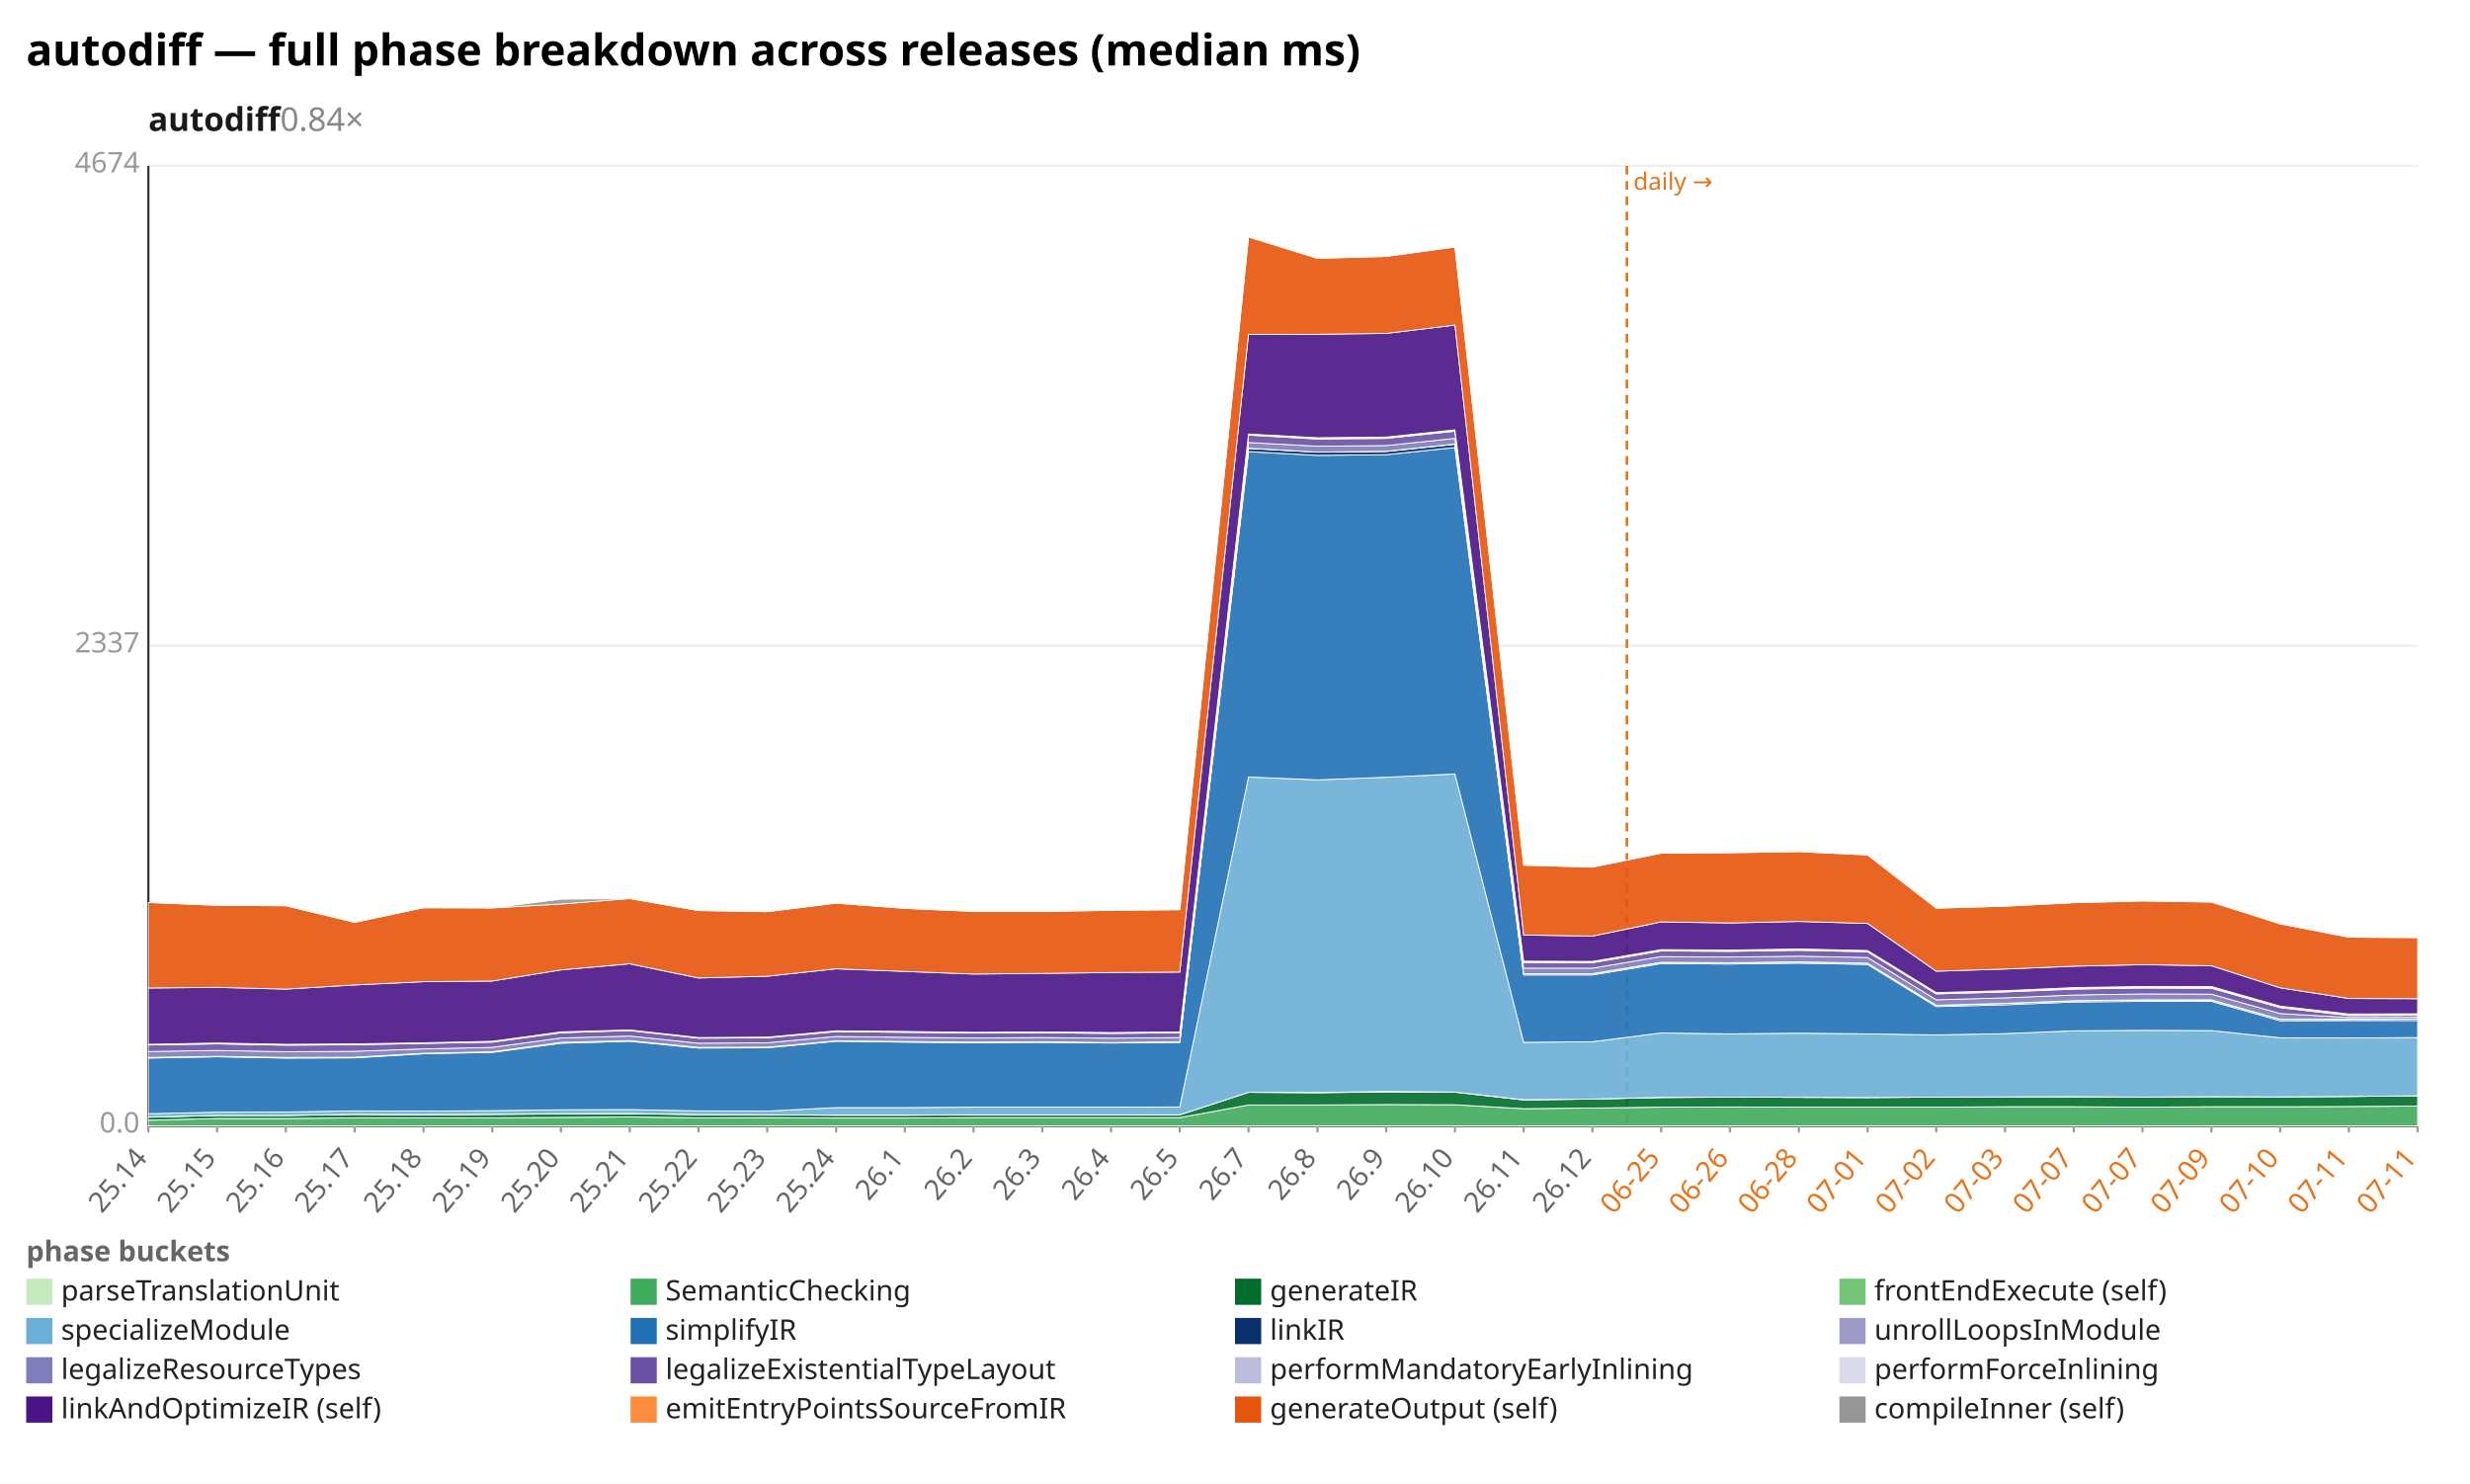
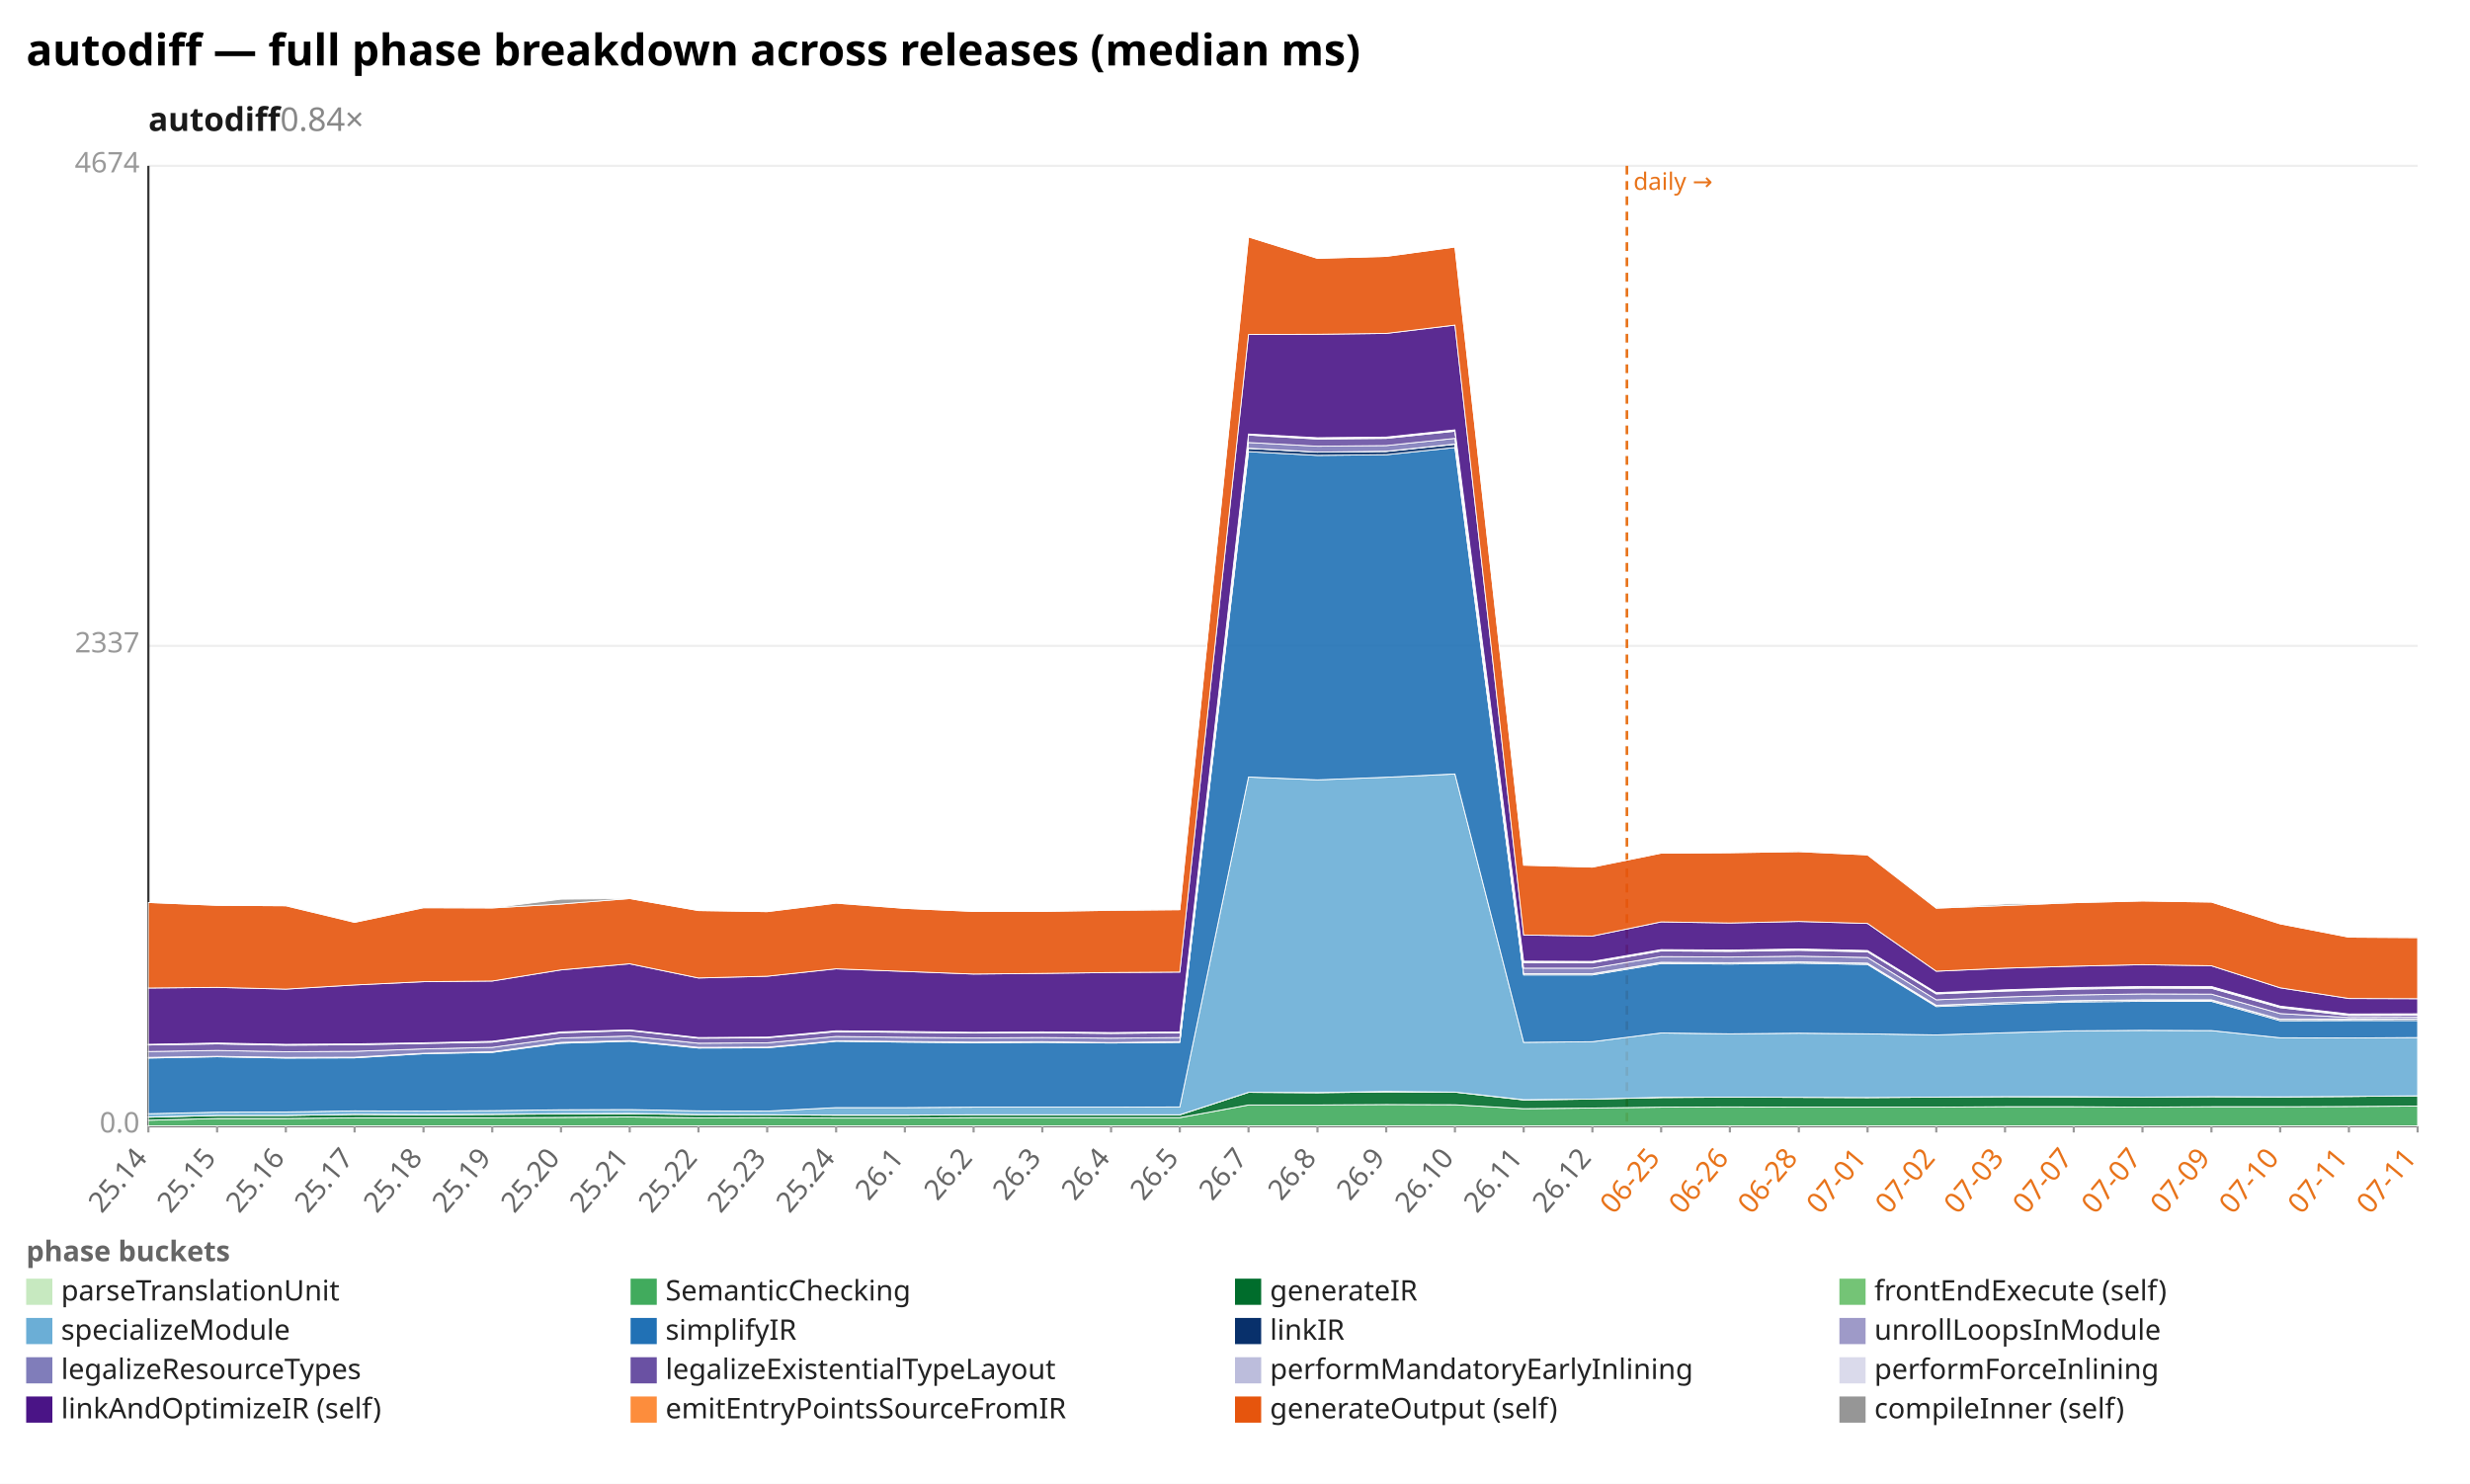
<svg xmlns="http://www.w3.org/2000/svg" width="1132" height="680" viewBox="0 0 1132 680" preserveAspectRatio="xMidYMid meet" font-family="sans-serif" font-size="13">
  <rect width="1132" height="680" fill="white" />
  <text x="12" y="30" font-size="20" font-weight="bold">autodiff — full phase breakdown across releases (median ms)</text>
  <text x="68" y="60" font-size="15" font-weight="600" fill="#1a1a1a">autodiff<tspan fill="#888" font-weight="400" text-decoration="none">  0.84×</tspan>
  </text>
  <line x1="68.0" y1="516.0" x2="1108.0" y2="516.0" stroke="#eee" />
  <text x="64.0" y="519.0" text-anchor="end" fill="#999">0.0</text>
  <line x1="68.0" y1="296.0" x2="1108.0" y2="296.0" stroke="#eee" />
  <text x="64.0" y="299.0" text-anchor="end" fill="#999">2337</text>
  <line x1="68.0" y1="76.0" x2="1108.0" y2="76.0" stroke="#eee" />
  <text x="64.0" y="79.0" text-anchor="end" fill="#999">4674</text>
  <line x1="68.0" y1="76.0" x2="68.0" y2="516.0" stroke="#333" />
  <line x1="68.0" y1="516.0" x2="1108.0" y2="516.0" stroke="#333" />
  <line x1="745.6" y1="76.0" x2="745.6" y2="516.0" stroke="#e8731a" stroke-width="1.2" stroke-dasharray="4 3" />
  <text x="748.6" y="87.0" fill="#e8731a" font-size="11">daily →</text>
  <line x1="68.0" y1="516.0" x2="68.0" y2="519.0" stroke="#999" />
  <text x="68.0" y="531.0" text-anchor="end" fill="#666" transform="rotate(-50 68.0 531.0)">25.14</text>
  <line x1="99.5" y1="516.0" x2="99.5" y2="519.0" stroke="#999" />
  <text x="99.5" y="531.0" text-anchor="end" fill="#666" transform="rotate(-50 99.5 531.0)">25.15</text>
  <line x1="131.0" y1="516.0" x2="131.0" y2="519.0" stroke="#999" />
  <text x="131.0" y="531.0" text-anchor="end" fill="#666" transform="rotate(-50 131.0 531.0)">25.16</text>
  <line x1="162.5" y1="516.0" x2="162.5" y2="519.0" stroke="#999" />
  <text x="162.5" y="531.0" text-anchor="end" fill="#666" transform="rotate(-50 162.5 531.0)">25.17</text>
  <line x1="194.1" y1="516.0" x2="194.1" y2="519.0" stroke="#999" />
  <text x="194.1" y="531.0" text-anchor="end" fill="#666" transform="rotate(-50 194.1 531.0)">25.18</text>
  <line x1="225.6" y1="516.0" x2="225.6" y2="519.0" stroke="#999" />
  <text x="225.6" y="531.0" text-anchor="end" fill="#666" transform="rotate(-50 225.6 531.0)">25.19</text>
  <line x1="257.1" y1="516.0" x2="257.1" y2="519.0" stroke="#999" />
  <text x="257.1" y="531.0" text-anchor="end" fill="#666" transform="rotate(-50 257.1 531.0)">25.20</text>
  <line x1="288.6" y1="516.0" x2="288.6" y2="519.0" stroke="#999" />
  <text x="288.6" y="531.0" text-anchor="end" fill="#666" transform="rotate(-50 288.6 531.0)">25.21</text>
  <line x1="320.1" y1="516.0" x2="320.1" y2="519.0" stroke="#999" />
  <text x="320.1" y="531.0" text-anchor="end" fill="#666" transform="rotate(-50 320.1 531.0)">25.22</text>
  <line x1="351.6" y1="516.0" x2="351.6" y2="519.0" stroke="#999" />
  <text x="351.6" y="531.0" text-anchor="end" fill="#666" transform="rotate(-50 351.6 531.0)">25.23</text>
  <line x1="383.2" y1="516.0" x2="383.2" y2="519.0" stroke="#999" />
  <text x="383.2" y="531.0" text-anchor="end" fill="#666" transform="rotate(-50 383.2 531.0)">25.24</text>
  <line x1="414.7" y1="516.0" x2="414.7" y2="519.0" stroke="#999" />
  <text x="414.7" y="531.0" text-anchor="end" fill="#666" transform="rotate(-50 414.7 531.0)">26.1</text>
  <line x1="446.2" y1="516.0" x2="446.2" y2="519.0" stroke="#999" />
  <text x="446.2" y="531.0" text-anchor="end" fill="#666" transform="rotate(-50 446.2 531.0)">26.2</text>
  <line x1="477.7" y1="516.0" x2="477.7" y2="519.0" stroke="#999" />
  <text x="477.7" y="531.0" text-anchor="end" fill="#666" transform="rotate(-50 477.7 531.0)">26.3</text>
  <line x1="509.2" y1="516.0" x2="509.2" y2="519.0" stroke="#999" />
  <text x="509.2" y="531.0" text-anchor="end" fill="#666" transform="rotate(-50 509.2 531.0)">26.4</text>
  <line x1="540.7" y1="516.0" x2="540.7" y2="519.0" stroke="#999" />
  <text x="540.7" y="531.0" text-anchor="end" fill="#666" transform="rotate(-50 540.7 531.0)">26.5</text>
  <line x1="572.2" y1="516.0" x2="572.2" y2="519.0" stroke="#999" />
  <text x="572.2" y="531.0" text-anchor="end" fill="#666" transform="rotate(-50 572.2 531.0)">26.7</text>
  <line x1="603.8" y1="516.0" x2="603.8" y2="519.0" stroke="#999" />
  <text x="603.8" y="531.0" text-anchor="end" fill="#666" transform="rotate(-50 603.8 531.0)">26.8</text>
  <line x1="635.3" y1="516.0" x2="635.3" y2="519.0" stroke="#999" />
  <text x="635.3" y="531.0" text-anchor="end" fill="#666" transform="rotate(-50 635.3 531.0)">26.9</text>
  <line x1="666.8" y1="516.0" x2="666.8" y2="519.0" stroke="#999" />
  <text x="666.8" y="531.0" text-anchor="end" fill="#666" transform="rotate(-50 666.8 531.0)">26.10</text>
  <line x1="698.3" y1="516.0" x2="698.3" y2="519.0" stroke="#999" />
  <text x="698.3" y="531.0" text-anchor="end" fill="#666" transform="rotate(-50 698.3 531.0)">26.11</text>
  <line x1="729.8" y1="516.0" x2="729.8" y2="519.0" stroke="#999" />
  <text x="729.8" y="531.0" text-anchor="end" fill="#666" transform="rotate(-50 729.8 531.0)">26.12</text>
  <line x1="761.3" y1="516.0" x2="761.3" y2="519.0" stroke="#999" />
  <text x="761.3" y="531.0" text-anchor="end" fill="#e8731a" transform="rotate(-50 761.3 531.0)">06-25</text>
  <line x1="792.8" y1="516.0" x2="792.8" y2="519.0" stroke="#999" />
  <text x="792.8" y="531.0" text-anchor="end" fill="#e8731a" transform="rotate(-50 792.8 531.0)">06-26</text>
  <line x1="824.4" y1="516.0" x2="824.4" y2="519.0" stroke="#999" />
  <text x="824.4" y="531.0" text-anchor="end" fill="#e8731a" transform="rotate(-50 824.4 531.0)">06-28</text>
  <line x1="855.9" y1="516.0" x2="855.9" y2="519.0" stroke="#999" />
  <text x="855.9" y="531.0" text-anchor="end" fill="#e8731a" transform="rotate(-50 855.9 531.0)">07-01</text>
  <line x1="887.4" y1="516.0" x2="887.4" y2="519.0" stroke="#999" />
  <text x="887.4" y="531.0" text-anchor="end" fill="#e8731a" transform="rotate(-50 887.4 531.0)">07-02</text>
  <line x1="918.9" y1="516.0" x2="918.9" y2="519.0" stroke="#999" />
  <text x="918.9" y="531.0" text-anchor="end" fill="#e8731a" transform="rotate(-50 918.9 531.0)">07-03</text>
  <line x1="950.4" y1="516.0" x2="950.4" y2="519.0" stroke="#999" />
  <text x="950.4" y="531.0" text-anchor="end" fill="#e8731a" transform="rotate(-50 950.4 531.0)">07-07</text>
  <line x1="981.9" y1="516.0" x2="981.9" y2="519.0" stroke="#999" />
  <text x="981.9" y="531.0" text-anchor="end" fill="#e8731a" transform="rotate(-50 981.9 531.0)">07-07</text>
  <line x1="1013.5" y1="516.0" x2="1013.5" y2="519.0" stroke="#999" />
  <text x="1013.5" y="531.0" text-anchor="end" fill="#e8731a" transform="rotate(-50 1013.5 531.0)">07-09</text>
  <line x1="1045.0" y1="516.0" x2="1045.0" y2="519.0" stroke="#999" />
  <text x="1045.0" y="531.0" text-anchor="end" fill="#e8731a" transform="rotate(-50 1045.0 531.0)">07-10</text>
  <line x1="1076.5" y1="516.0" x2="1076.5" y2="519.0" stroke="#999" />
  <text x="1076.5" y="531.0" text-anchor="end" fill="#e8731a" transform="rotate(-50 1076.5 531.0)">07-11</text>
  <line x1="1108.0" y1="516.0" x2="1108.0" y2="519.0" stroke="#999" />
  <text x="1108.0" y="531.0" text-anchor="end" fill="#e8731a" transform="rotate(-50 1108.0 531.0)">07-11</text>
  <polygon points="68.0,515.9 99.5,515.9 131.0,515.9 162.5,515.9 194.1,515.9 225.6,515.9 257.1,515.9 288.6,515.9 320.1,515.9 351.6,515.9 383.2,515.9 414.7,515.9 446.2,515.9 477.7,515.9 509.2,515.9 540.7,515.9 572.2,515.9 603.8,515.9 635.3,515.9 666.8,515.9 698.3,515.9 729.8,515.9 761.3,515.9 792.8,515.9 824.4,515.9 855.9,515.9 887.4,515.9 918.9,515.9 950.4,515.9 981.9,515.9 1013.5,515.9 1045.0,515.9 1076.5,515.9 1108.0,515.9 1108.0,516.0 1076.5,516.0 1045.0,516.0 1013.5,516.0 981.9,516.0 950.4,516.0 918.9,516.0 887.4,516.0 855.9,516.0 824.4,516.0 792.8,516.0 761.3,516.0 729.8,516.0 698.3,516.0 666.8,516.0 635.3,516.0 603.8,516.0 572.2,516.0 540.7,516.0 509.2,516.0 477.7,516.0 446.2,516.0 414.7,516.0 383.2,516.0 351.6,516.0 320.1,516.0 288.6,516.0 257.1,516.0 225.6,516.0 194.1,516.0 162.5,516.0 131.0,516.0 99.5,516.0 68.0,516.0" fill="#c7e9c0" fill-opacity="0.9" stroke="#fff" stroke-width="0.4" />
  <polygon points="68.0,513.4 99.5,512.6 131.0,512.6 162.5,512.3 194.1,512.3 225.6,512.3 257.1,512.1 288.6,511.9 320.1,512.3 351.6,512.2 383.2,512.4 414.7,512.4 446.2,512.2 477.7,512.2 509.2,512.2 540.7,512.2 572.2,506.4 603.8,506.4 635.3,506.2 666.8,506.3 698.3,508.1 729.8,507.8 761.3,507.4 792.8,507.3 824.4,507.4 855.9,507.4 887.4,507.4 918.9,507.2 950.4,507.2 981.9,507.4 1013.5,507.2 1045.0,507.2 1076.5,507.1 1108.0,506.9 1108.0,515.9 1076.5,515.9 1045.0,515.9 1013.5,515.9 981.9,515.9 950.4,515.9 918.9,515.9 887.4,515.9 855.9,515.9 824.4,515.9 792.8,515.9 761.3,515.9 729.8,515.9 698.3,515.9 666.8,515.9 635.3,515.9 603.8,515.9 572.2,515.9 540.7,515.9 509.2,515.9 477.7,515.9 446.2,515.9 414.7,515.9 383.2,515.9 351.6,515.9 320.1,515.9 288.6,515.9 257.1,515.9 225.6,515.9 194.1,515.9 162.5,515.9 131.0,515.9 99.5,515.9 68.0,515.9" fill="#41ab5d" fill-opacity="0.9" stroke="#fff" stroke-width="0.4" />
-   <polygon points="68.0,512.0 99.5,511.2 131.0,511.2 162.5,510.7 194.1,510.9 225.6,510.7 257.1,510.5 288.6,510.4 320.1,510.8 351.6,510.9 383.2,511.1 414.7,511.1 446.2,510.9 477.7,510.9 509.2,510.9 540.7,510.9 572.2,500.6 603.8,500.8 635.3,500.4 666.8,500.5 698.3,504.1 729.8,503.7 761.3,503.0 792.8,502.8 824.4,502.9 855.9,503.0 887.4,502.8 918.9,502.7 950.4,502.7 981.9,502.8 1013.5,502.6 1045.0,502.7 1076.5,502.5 1108.0,502.2 1108.0,506.9 1076.5,507.1 1045.0,507.2 1013.5,507.2 981.9,507.4 950.4,507.2 918.9,507.2 887.4,507.4 855.9,507.4 824.4,507.4 792.8,507.3 761.3,507.4 729.8,507.8 698.3,508.1 666.8,506.3 635.3,506.2 603.8,506.4 572.2,506.4 540.7,512.2 509.2,512.2 477.7,512.2 446.2,512.2 414.7,512.4 383.2,512.4 351.6,512.2 320.1,512.3 288.6,511.9 257.1,512.1 225.6,512.3 194.1,512.3 162.5,512.3 131.0,512.6 99.5,512.6 68.0,513.4" fill="#006d2c" fill-opacity="0.9" stroke="#fff" stroke-width="0.4" />
-   <polygon points="68.0,511.9 99.5,511.2 131.0,511.2 162.5,510.7 194.1,510.8 225.6,510.7 257.1,510.4 288.6,510.3 320.1,510.8 351.6,510.9 383.2,511.0 414.7,511.0 446.2,510.9 477.7,510.9 509.2,510.9 540.7,510.9 572.2,500.6 603.8,500.7 635.3,500.2 666.8,500.5 698.3,504.0 729.8,503.7 761.3,502.9 792.8,502.8 824.4,502.9 855.9,503.0 887.4,502.8 918.9,502.7 950.4,502.6 981.9,502.8 1013.5,502.6 1045.0,502.7 1076.5,502.5 1108.0,502.2 1108.0,502.2 1076.5,502.5 1045.0,502.7 1013.5,502.6 981.9,502.8 950.4,502.7 918.9,502.7 887.4,502.8 855.9,503.0 824.4,502.9 792.8,502.8 761.3,503.0 729.8,503.7 698.3,504.1 666.8,500.5 635.3,500.4 603.8,500.8 572.2,500.6 540.7,510.9 509.2,510.9 477.7,510.9 446.2,510.9 414.7,511.1 383.2,511.1 351.6,510.9 320.1,510.8 288.6,510.4 257.1,510.5 225.6,510.7 194.1,510.9 162.5,510.7 131.0,511.2 99.5,511.2 68.0,512.0" fill="#74c476" fill-opacity="0.9" stroke="#fff" stroke-width="0.4" />
-   <polygon points="68.0,510.4 99.5,509.7 131.0,509.6 162.5,509.1 194.1,509.2 225.6,509.0 257.1,508.6 288.6,508.5 320.1,509.1 351.6,509.2 383.2,507.6 414.7,507.6 446.2,507.4 477.7,507.4 509.2,507.4 540.7,507.3 572.2,356.1 603.8,357.4 635.3,356.2 666.8,354.7 698.3,477.7 729.8,477.4 761.3,473.4 792.8,473.8 824.4,473.5 855.9,473.8 887.4,474.3 918.9,473.7 950.4,472.4 981.9,472.2 1013.5,472.3 1045.0,475.6 1076.5,475.7 1108.0,475.5 1108.0,502.2 1076.5,502.5 1045.0,502.7 1013.5,502.6 981.9,502.8 950.4,502.6 918.9,502.7 887.4,502.8 855.9,503.0 824.4,502.9 792.8,502.8 761.3,502.9 729.8,503.7 698.3,504.0 666.8,500.5 635.3,500.2 603.8,500.7 572.2,500.6 540.7,510.9 509.2,510.9 477.7,510.9 446.2,510.9 414.7,511.0 383.2,511.0 351.6,510.9 320.1,510.8 288.6,510.3 257.1,510.4 225.6,510.7 194.1,510.8 162.5,510.7 131.0,511.2 99.5,511.2 68.0,511.9" fill="#6baed6" fill-opacity="0.9" stroke="#fff" stroke-width="0.4" />
-   <polygon points="68.0,484.9 99.5,484.3 131.0,484.9 162.5,484.8 194.1,482.9 225.6,482.3 257.1,478.1 288.6,477.2 320.1,480.3 351.6,480.2 383.2,477.2 414.7,477.6 446.2,477.9 477.7,477.7 509.2,478.0 540.7,477.7 572.2,207.0 603.8,208.7 635.3,208.4 666.8,205.1 698.3,446.8 729.8,446.8 761.3,441.6 792.8,441.8 824.4,441.4 855.9,442.0 887.4,461.3 918.9,460.5 950.4,459.2 981.9,458.9 1013.5,458.9 1045.0,467.8 1076.5,467.7 1108.0,467.7 1108.0,475.5 1076.5,475.7 1045.0,475.6 1013.5,472.3 981.9,472.2 950.4,472.4 918.9,473.7 887.4,474.3 855.9,473.8 824.4,473.5 792.8,473.8 761.3,473.4 729.8,477.4 698.3,477.7 666.8,354.7 635.3,356.2 603.8,357.4 572.2,356.1 540.7,507.3 509.2,507.4 477.7,507.4 446.2,507.4 414.7,507.6 383.2,507.6 351.6,509.2 320.1,509.1 288.6,508.5 257.1,508.6 225.6,509.0 194.1,509.2 162.5,509.1 131.0,509.6 99.5,509.7 68.0,510.4" fill="#2171b5" fill-opacity="0.9" stroke="#fff" stroke-width="0.4" />
-   <polygon points="68.0,484.6 99.5,484.1 131.0,484.7 162.5,484.6 194.1,482.7 225.6,482.1 257.1,477.8 288.6,476.9 320.1,480.1 351.6,479.9 383.2,477.0 414.7,477.3 446.2,477.7 477.7,477.5 509.2,477.8 540.7,477.5 572.2,205.5 603.8,207.2 635.3,206.9 666.8,203.6 698.3,446.3 729.8,446.3 761.3,441.1 792.8,441.3 824.4,440.9 855.9,441.5 887.4,460.8 918.9,459.9 950.4,458.7 981.9,458.3 1013.5,458.4 1045.0,467.2 1076.5,467.2 1108.0,467.1 1108.0,467.7 1076.5,467.7 1045.0,467.8 1013.5,458.9 981.9,458.9 950.4,459.2 918.9,460.5 887.4,461.3 855.9,442.0 824.4,441.4 792.8,441.8 761.3,441.6 729.8,446.8 698.3,446.8 666.8,205.1 635.3,208.4 603.8,208.7 572.2,207.0 540.7,477.7 509.2,478.0 477.7,477.7 446.2,477.9 414.7,477.6 383.2,477.2 351.6,480.2 320.1,480.3 288.6,477.2 257.1,478.1 225.6,482.3 194.1,482.9 162.5,484.8 131.0,484.9 99.5,484.3 68.0,484.9" fill="#08306b" fill-opacity="0.9" stroke="#fff" stroke-width="0.4" />
-   <polygon points="68.0,484.6 99.5,484.1 131.0,484.6 162.5,484.5 194.1,482.7 225.6,482.0 257.1,477.7 288.6,476.9 320.1,480.0 351.6,479.9 383.2,477.0 414.7,477.3 446.2,477.6 477.7,477.4 509.2,477.8 540.7,477.4 572.2,205.4 603.8,207.2 635.3,206.8 666.8,203.5 698.3,446.2 729.8,446.2 761.3,441.0 792.8,441.2 824.4,440.8 855.9,441.4 887.4,460.7 918.9,459.8 950.4,458.6 981.9,458.2 1013.5,458.2 1045.0,467.1 1076.5,467.1 1108.0,467.0 1108.0,467.1 1076.5,467.2 1045.0,467.2 1013.5,458.4 981.9,458.3 950.4,458.7 918.9,459.9 887.4,460.8 855.9,441.5 824.4,440.9 792.8,441.3 761.3,441.1 729.8,446.3 698.3,446.3 666.8,203.6 635.3,206.9 603.8,207.2 572.2,205.5 540.7,477.5 509.2,477.8 477.7,477.5 446.2,477.7 414.7,477.3 383.2,477.0 351.6,479.9 320.1,480.1 288.6,476.9 257.1,477.8 225.6,482.1 194.1,482.7 162.5,484.6 131.0,484.7 99.5,484.1 68.0,484.6" fill="#9e9ac8" fill-opacity="0.9" stroke="#fff" stroke-width="0.4" />
-   <polygon points="68.0,481.9 99.5,481.4 131.0,482.0 162.5,481.8 194.1,480.7 225.6,480.0 257.1,475.7 288.6,474.8 320.1,478.1 351.6,477.9 383.2,475.0 414.7,475.4 446.2,475.7 477.7,475.5 509.2,475.8 540.7,475.5 572.2,202.8 603.8,204.5 635.3,204.2 666.8,200.9 698.3,443.7 729.8,443.7 761.3,438.4 792.8,438.6 824.4,438.2 855.9,438.8 887.4,458.2 918.9,457.3 950.4,456.0 981.9,455.5 1013.5,455.6 1045.0,464.5 1076.5,466.3 1108.0,466.2 1108.0,467.0 1076.5,467.1 1045.0,467.1 1013.5,458.2 981.9,458.2 950.4,458.6 918.9,459.8 887.4,460.7 855.9,441.4 824.4,440.8 792.8,441.2 761.3,441.0 729.8,446.2 698.3,446.2 666.8,203.5 635.3,206.8 603.8,207.2 572.2,205.4 540.7,477.4 509.2,477.8 477.7,477.4 446.2,477.6 414.7,477.3 383.2,477.0 351.6,479.9 320.1,480.0 288.6,476.9 257.1,477.7 225.6,482.0 194.1,482.7 162.5,484.5 131.0,484.6 99.5,484.1 68.0,484.6" fill="#807dba" fill-opacity="0.9" stroke="#fff" stroke-width="0.4" />
-   <polygon points="68.0,478.9 99.5,478.4 131.0,479.0 162.5,478.8 194.1,478.2 225.6,477.6 257.1,473.3 288.6,472.3 320.1,475.8 351.6,475.6 383.2,472.8 414.7,473.1 446.2,473.4 477.7,473.3 509.2,473.6 540.7,473.3 572.2,199.4 603.8,201.2 635.3,200.9 666.8,197.6 698.3,441.1 729.8,441.2 761.3,435.8 792.8,436.0 824.4,435.5 855.9,436.2 887.4,455.5 918.9,454.6 950.4,453.3 981.9,452.8 1013.5,452.9 1045.0,461.8 1076.5,465.4 1108.0,465.3 1108.0,466.2 1076.5,466.3 1045.0,464.5 1013.5,455.6 981.9,455.5 950.4,456.0 918.9,457.3 887.4,458.2 855.9,438.8 824.4,438.2 792.8,438.6 761.3,438.4 729.8,443.7 698.3,443.7 666.8,200.9 635.3,204.2 603.8,204.5 572.2,202.8 540.7,475.5 509.2,475.8 477.7,475.5 446.2,475.7 414.7,475.4 383.2,475.0 351.6,477.9 320.1,478.1 288.6,474.8 257.1,475.7 225.6,480.0 194.1,480.7 162.5,481.8 131.0,482.0 99.5,481.4 68.0,481.9" fill="#6a51a3" fill-opacity="0.9" stroke="#fff" stroke-width="0.4" />
-   <polygon points="68.0,478.7 99.5,478.1 131.0,478.8 162.5,478.6 194.1,478.0 225.6,477.4 257.1,473.0 288.6,472.1 320.1,475.6 351.6,475.4 383.2,472.6 414.7,472.9 446.2,473.2 477.7,473.0 509.2,473.4 540.7,473.1 572.2,199.1 603.8,200.9 635.3,200.6 666.8,197.3 698.3,440.7 729.8,440.9 761.3,435.5 792.8,435.6 824.4,435.1 855.9,435.8 887.4,455.2 918.9,454.2 950.4,452.8 981.9,452.3 1013.5,452.4 1045.0,461.3 1076.5,464.9 1108.0,464.9 1108.0,465.3 1076.5,465.4 1045.0,461.8 1013.5,452.9 981.9,452.8 950.4,453.3 918.9,454.6 887.4,455.5 855.9,436.2 824.4,435.5 792.8,436.0 761.3,435.8 729.8,441.2 698.3,441.1 666.8,197.6 635.3,200.9 603.8,201.2 572.2,199.4 540.7,473.3 509.2,473.6 477.7,473.3 446.2,473.4 414.7,473.1 383.2,472.8 351.6,475.6 320.1,475.8 288.6,472.3 257.1,473.3 225.6,477.6 194.1,478.2 162.5,478.8 131.0,479.0 99.5,478.4 68.0,478.9" fill="#bcbddc" fill-opacity="0.9" stroke="#fff" stroke-width="0.4" />
-   <polygon points="68.0,478.6 99.5,478.0 131.0,478.6 162.5,478.4 194.1,477.9 225.6,477.2 257.1,472.9 288.6,472.0 320.1,475.5 351.6,475.3 383.2,472.4 414.7,472.7 446.2,473.1 477.7,472.9 509.2,473.2 540.7,472.9 572.2,198.9 603.8,200.6 635.3,200.3 666.8,197.0 698.3,440.5 729.8,440.6 761.3,435.2 792.8,435.4 824.4,434.9 855.9,435.6 887.4,454.9 918.9,454.0 950.4,452.6 981.9,452.1 1013.5,452.1 1045.0,461.1 1076.5,464.7 1108.0,464.6 1108.0,464.9 1076.5,464.9 1045.0,461.3 1013.5,452.4 981.9,452.3 950.4,452.8 918.9,454.2 887.4,455.2 855.9,435.8 824.4,435.1 792.8,435.6 761.3,435.5 729.8,440.9 698.3,440.7 666.8,197.3 635.3,200.6 603.8,200.9 572.2,199.1 540.7,473.1 509.2,473.4 477.7,473.0 446.2,473.2 414.7,472.9 383.2,472.6 351.6,475.4 320.1,475.6 288.6,472.1 257.1,473.0 225.6,477.4 194.1,478.0 162.5,478.6 131.0,478.8 99.5,478.1 68.0,478.7" fill="#dadaeb" fill-opacity="0.9" stroke="#fff" stroke-width="0.4" />
-   <polygon points="68.0,452.8 99.5,452.5 131.0,453.3 162.5,451.4 194.1,449.9 225.6,449.6 257.1,444.5 288.6,441.7 320.1,448.2 351.6,447.4 383.2,444.0 414.7,445.2 446.2,446.4 477.7,446.1 509.2,445.7 540.7,445.5 572.2,153.3 603.8,153.2 635.3,152.8 666.8,149.0 698.3,428.5 729.8,429.0 761.3,422.5 792.8,423.0 824.4,422.3 855.9,423.2 887.4,445.1 918.9,444.1 950.4,442.8 981.9,442.1 1013.5,442.6 1045.0,452.7 1076.5,457.6 1108.0,457.7 1108.0,464.6 1076.5,464.7 1045.0,461.1 1013.5,452.1 981.9,452.1 950.4,452.6 918.9,454.0 887.4,454.9 855.9,435.6 824.4,434.9 792.8,435.4 761.3,435.2 729.8,440.6 698.3,440.5 666.8,197.0 635.3,200.3 603.8,200.6 572.2,198.9 540.7,472.9 509.2,473.2 477.7,472.9 446.2,473.1 414.7,472.7 383.2,472.4 351.6,475.3 320.1,475.5 288.6,472.0 257.1,472.9 225.6,477.2 194.1,477.9 162.5,478.4 131.0,478.6 99.5,478.0 68.0,478.6" fill="#4a1486" fill-opacity="0.9" stroke="#fff" stroke-width="0.4" />
-   <polygon points="68.0,413.6 99.5,414.9 131.0,415.1 162.5,422.7 194.1,416.0 225.6,416.1 257.1,414.3 288.6,411.8 320.1,417.3 351.6,417.8 383.2,413.9 414.7,416.3 446.2,417.7 477.7,417.7 509.2,417.2 540.7,416.9 572.2,108.6 603.8,118.4 635.3,117.5 666.8,113.2 698.3,396.5 729.8,397.4 761.3,391.0 792.8,390.8 824.4,390.3 855.9,391.8 887.4,416.2 918.9,415.3 950.4,413.7 981.9,412.9 1013.5,413.4 1045.0,423.4 1076.5,429.5 1108.0,429.7 1108.0,457.7 1076.5,457.6 1045.0,452.7 1013.5,442.6 981.9,442.1 950.4,442.8 918.9,444.1 887.4,445.1 855.9,423.2 824.4,422.3 792.8,423.0 761.3,422.5 729.8,429.0 698.3,428.5 666.8,149.0 635.3,152.8 603.8,153.2 572.2,153.3 540.7,445.5 509.2,445.7 477.7,446.1 446.2,446.4 414.7,445.2 383.2,444.0 351.6,447.4 320.1,448.2 288.6,441.7 257.1,444.5 225.6,449.6 194.1,449.9 162.5,451.4 131.0,453.3 99.5,452.5 68.0,452.8" fill="#e6550d" fill-opacity="0.9" stroke="#fff" stroke-width="0.4" />
-   <polygon points="68.0,413.6 99.5,414.9 131.0,415.0 162.5,422.7 194.1,415.9 225.6,416.1 257.1,412.1 288.6,411.8 320.1,417.3 351.6,417.8 383.2,413.8 414.7,416.3 446.2,417.7 477.7,417.7 509.2,417.1 540.7,416.9 572.2,108.6 603.8,118.4 635.3,117.5 666.8,113.2 698.3,396.5 729.8,397.3 761.3,391.0 792.8,390.8 824.4,390.2 855.9,391.8 887.4,416.0 918.9,415.3 950.4,413.6 981.9,412.9 1013.5,413.4 1045.0,423.4 1076.5,429.5 1108.0,429.6 1108.0,429.7 1076.5,429.5 1045.0,423.4 1013.5,413.4 981.9,412.9 950.4,413.7 918.9,415.3 887.4,416.2 855.9,391.8 824.4,390.3 792.8,390.8 761.3,391.0 729.8,397.4 698.3,396.5 666.8,113.2 635.3,117.5 603.8,118.4 572.2,108.6 540.7,416.9 509.2,417.2 477.7,417.7 446.2,417.7 414.7,416.3 383.2,413.9 351.6,417.8 320.1,417.3 288.6,411.8 257.1,414.3 225.6,416.1 194.1,416.0 162.5,422.7 131.0,415.1 99.5,414.9 68.0,413.6" fill="#969696" fill-opacity="0.9" stroke="#fff" stroke-width="0.4" />
+   <polygon points="68.0,512.0 99.5,511.2 131.0,511.2 162.5,510.7 194.1,510.9 225.6,510.7 257.1,510.5 288.6,510.4 320.1,510.8 351.6,510.9 383.2,511.1 414.7,511.1 446.2,510.9 477.7,510.9 509.2,510.9 540.7,510.9 572.2,500.6 603.8,500.8 635.3,500.4 666.8,500.5 698.3,504.1 729.8,503.7 761.3,503.0 792.8,502.8 824.4,502.9 855.9,503.0 887.4,502.8 918.9,502.6 950.4,502.7 981.9,502.8 1013.5,502.6 1045.0,502.7 1076.5,502.5 1108.0,502.2 1108.0,506.9 1076.5,507.1 1045.0,507.2 1013.5,507.2 981.9,507.4 950.4,507.2 918.9,507.2 887.4,507.4 855.9,507.4 824.4,507.4 792.8,507.3 761.3,507.4 729.8,507.8 698.3,508.1 666.8,506.3 635.3,506.2 603.8,506.4 572.2,506.4 540.7,512.2 509.2,512.2 477.7,512.2 446.2,512.2 414.7,512.4 383.2,512.4 351.6,512.2 320.1,512.3 288.6,511.9 257.1,512.1 225.6,512.3 194.1,512.3 162.5,512.3 131.0,512.6 99.5,512.6 68.0,513.4" fill="#006d2c" fill-opacity="0.9" stroke="#fff" stroke-width="0.4" />
+   <polygon points="68.0,511.9 99.5,511.2 131.0,511.2 162.5,510.7 194.1,510.8 225.6,510.7 257.1,510.4 288.6,510.3 320.1,510.8 351.6,510.9 383.2,511.0 414.7,511.0 446.2,510.9 477.7,510.9 509.2,510.9 540.7,510.9 572.2,500.6 603.8,500.7 635.3,500.2 666.8,500.5 698.3,504.0 729.8,503.7 761.3,502.9 792.8,502.8 824.4,502.9 855.9,503.0 887.4,502.8 918.9,502.6 950.4,502.6 981.9,502.8 1013.5,502.6 1045.0,502.7 1076.5,502.5 1108.0,502.2 1108.0,502.2 1076.5,502.5 1045.0,502.7 1013.5,502.6 981.9,502.8 950.4,502.7 918.9,502.6 887.4,502.8 855.9,503.0 824.4,502.9 792.8,502.8 761.3,503.0 729.8,503.7 698.3,504.1 666.8,500.5 635.3,500.4 603.8,500.8 572.2,500.6 540.7,510.9 509.2,510.9 477.7,510.9 446.2,510.9 414.7,511.1 383.2,511.1 351.6,510.9 320.1,510.8 288.6,510.4 257.1,510.5 225.6,510.7 194.1,510.9 162.5,510.7 131.0,511.2 99.5,511.2 68.0,512.0" fill="#74c476" fill-opacity="0.9" stroke="#fff" stroke-width="0.4" />
+   <polygon points="68.0,510.4 99.5,509.7 131.0,509.6 162.5,509.1 194.1,509.2 225.6,509.0 257.1,508.6 288.6,508.5 320.1,509.1 351.6,509.2 383.2,507.6 414.7,507.6 446.2,507.4 477.7,507.4 509.2,507.4 540.7,507.3 572.2,356.1 603.8,357.4 635.3,356.2 666.8,354.7 698.3,477.7 729.8,477.4 761.3,473.4 792.8,473.8 824.4,473.5 855.9,473.8 887.4,474.3 918.9,473.3 950.4,472.4 981.9,472.2 1013.5,472.3 1045.0,475.6 1076.5,475.7 1108.0,475.5 1108.0,502.2 1076.5,502.5 1045.0,502.7 1013.5,502.6 981.9,502.8 950.4,502.6 918.9,502.6 887.4,502.8 855.9,503.0 824.4,502.9 792.8,502.8 761.3,502.9 729.8,503.7 698.3,504.0 666.8,500.5 635.3,500.2 603.8,500.7 572.2,500.6 540.7,510.9 509.2,510.9 477.7,510.9 446.2,510.9 414.7,511.0 383.2,511.0 351.6,510.9 320.1,510.8 288.6,510.3 257.1,510.4 225.6,510.7 194.1,510.8 162.5,510.7 131.0,511.2 99.5,511.2 68.0,511.9" fill="#6baed6" fill-opacity="0.9" stroke="#fff" stroke-width="0.4" />
+   <polygon points="68.0,484.9 99.5,484.3 131.0,484.9 162.5,484.8 194.1,482.9 225.6,482.3 257.1,478.1 288.6,477.2 320.1,480.3 351.6,480.2 383.2,477.2 414.7,477.6 446.2,477.9 477.7,477.7 509.2,478.0 540.7,477.7 572.2,207.0 603.8,208.7 635.3,208.4 666.8,205.1 698.3,446.8 729.8,446.8 761.3,441.6 792.8,441.8 824.4,441.4 855.9,442.0 887.4,461.3 918.9,460.1 950.4,459.2 981.9,458.9 1013.5,458.9 1045.0,467.8 1076.5,467.7 1108.0,467.7 1108.0,475.5 1076.5,475.7 1045.0,475.6 1013.5,472.3 981.9,472.2 950.4,472.4 918.9,473.3 887.4,474.3 855.9,473.8 824.4,473.5 792.8,473.8 761.3,473.4 729.8,477.4 698.3,477.7 666.8,354.7 635.3,356.2 603.8,357.4 572.2,356.1 540.7,507.3 509.2,507.4 477.7,507.4 446.2,507.4 414.7,507.6 383.2,507.6 351.6,509.2 320.1,509.1 288.6,508.5 257.1,508.6 225.6,509.0 194.1,509.2 162.5,509.1 131.0,509.6 99.5,509.7 68.0,510.4" fill="#2171b5" fill-opacity="0.9" stroke="#fff" stroke-width="0.4" />
+   <polygon points="68.0,484.6 99.5,484.1 131.0,484.7 162.5,484.6 194.1,482.7 225.6,482.1 257.1,477.8 288.6,476.9 320.1,480.1 351.6,479.9 383.2,477.0 414.7,477.3 446.2,477.7 477.7,477.5 509.2,477.8 540.7,477.5 572.2,205.5 603.8,207.2 635.3,206.9 666.8,203.6 698.3,446.3 729.8,446.3 761.3,441.1 792.8,441.3 824.4,440.9 855.9,441.5 887.4,460.8 918.9,459.5 950.4,458.7 981.9,458.3 1013.5,458.4 1045.0,467.2 1076.5,467.2 1108.0,467.1 1108.0,467.7 1076.5,467.7 1045.0,467.8 1013.5,458.9 981.9,458.9 950.4,459.2 918.9,460.1 887.4,461.3 855.9,442.0 824.4,441.4 792.8,441.8 761.3,441.6 729.8,446.8 698.3,446.8 666.8,205.1 635.3,208.4 603.8,208.7 572.2,207.0 540.7,477.7 509.2,478.0 477.7,477.7 446.2,477.9 414.7,477.6 383.2,477.2 351.6,480.2 320.1,480.3 288.6,477.2 257.1,478.1 225.6,482.3 194.1,482.9 162.5,484.8 131.0,484.9 99.5,484.3 68.0,484.9" fill="#08306b" fill-opacity="0.9" stroke="#fff" stroke-width="0.4" />
+   <polygon points="68.0,484.6 99.5,484.1 131.0,484.6 162.5,484.5 194.1,482.7 225.6,482.0 257.1,477.7 288.6,476.9 320.1,480.0 351.6,479.9 383.2,477.0 414.7,477.3 446.2,477.6 477.7,477.4 509.2,477.8 540.7,477.4 572.2,205.4 603.8,207.2 635.3,206.8 666.8,203.5 698.3,446.2 729.8,446.2 761.3,441.0 792.8,441.2 824.4,440.8 855.9,441.4 887.4,460.7 918.9,459.5 950.4,458.6 981.9,458.2 1013.5,458.2 1045.0,467.1 1076.5,467.1 1108.0,467.0 1108.0,467.1 1076.5,467.2 1045.0,467.2 1013.5,458.4 981.9,458.3 950.4,458.7 918.9,459.5 887.4,460.8 855.9,441.5 824.4,440.9 792.8,441.3 761.3,441.1 729.8,446.3 698.3,446.3 666.8,203.6 635.3,206.9 603.8,207.2 572.2,205.5 540.7,477.5 509.2,477.8 477.7,477.5 446.2,477.7 414.7,477.3 383.2,477.0 351.6,479.9 320.1,480.1 288.6,476.9 257.1,477.8 225.6,482.1 194.1,482.7 162.5,484.6 131.0,484.7 99.5,484.1 68.0,484.6" fill="#9e9ac8" fill-opacity="0.9" stroke="#fff" stroke-width="0.4" />
+   <polygon points="68.0,481.9 99.5,481.4 131.0,482.0 162.5,481.8 194.1,480.7 225.6,480.0 257.1,475.7 288.6,474.8 320.1,478.1 351.6,477.9 383.2,475.0 414.7,475.4 446.2,475.7 477.7,475.5 509.2,475.8 540.7,475.5 572.2,202.8 603.8,204.5 635.3,204.2 666.8,200.9 698.3,443.7 729.8,443.7 761.3,438.4 792.8,438.6 824.4,438.2 855.9,438.8 887.4,458.2 918.9,456.9 950.4,456.0 981.9,455.5 1013.5,455.6 1045.0,464.5 1076.5,466.3 1108.0,466.2 1108.0,467.0 1076.5,467.1 1045.0,467.1 1013.5,458.2 981.9,458.2 950.4,458.6 918.9,459.5 887.4,460.7 855.9,441.4 824.4,440.8 792.8,441.2 761.3,441.0 729.8,446.2 698.3,446.2 666.8,203.5 635.3,206.8 603.8,207.2 572.2,205.4 540.7,477.4 509.2,477.8 477.7,477.4 446.2,477.6 414.7,477.3 383.2,477.0 351.6,479.9 320.1,480.0 288.6,476.9 257.1,477.7 225.6,482.0 194.1,482.7 162.5,484.5 131.0,484.6 99.5,484.1 68.0,484.6" fill="#807dba" fill-opacity="0.9" stroke="#fff" stroke-width="0.4" />
+   <polygon points="68.0,478.9 99.5,478.4 131.0,479.0 162.5,478.8 194.1,478.2 225.6,477.6 257.1,473.3 288.6,472.3 320.1,475.8 351.6,475.6 383.2,472.8 414.7,473.1 446.2,473.4 477.7,473.3 509.2,473.6 540.7,473.3 572.2,199.4 603.8,201.2 635.3,200.9 666.8,197.6 698.3,441.1 729.8,441.2 761.3,435.8 792.8,436.0 824.4,435.5 855.9,436.2 887.4,455.5 918.9,454.2 950.4,453.3 981.9,452.8 1013.5,452.9 1045.0,461.8 1076.5,465.4 1108.0,465.3 1108.0,466.2 1076.5,466.3 1045.0,464.5 1013.5,455.6 981.9,455.5 950.4,456.0 918.9,456.9 887.4,458.2 855.9,438.8 824.4,438.2 792.8,438.6 761.3,438.4 729.8,443.7 698.3,443.7 666.8,200.9 635.3,204.2 603.8,204.5 572.2,202.8 540.7,475.5 509.2,475.8 477.7,475.5 446.2,475.7 414.7,475.4 383.2,475.0 351.6,477.9 320.1,478.1 288.6,474.8 257.1,475.7 225.6,480.0 194.1,480.7 162.5,481.8 131.0,482.0 99.5,481.4 68.0,481.9" fill="#6a51a3" fill-opacity="0.9" stroke="#fff" stroke-width="0.4" />
+   <polygon points="68.0,478.7 99.5,478.1 131.0,478.8 162.5,478.6 194.1,478.0 225.6,477.4 257.1,473.0 288.6,472.1 320.1,475.6 351.6,475.4 383.2,472.6 414.7,472.9 446.2,473.2 477.7,473.0 509.2,473.4 540.7,473.1 572.2,199.1 603.8,200.9 635.3,200.6 666.8,197.3 698.3,440.7 729.8,440.9 761.3,435.5 792.8,435.6 824.4,435.1 855.9,435.8 887.4,455.2 918.9,453.9 950.4,452.8 981.9,452.3 1013.5,452.4 1045.0,461.3 1076.5,464.9 1108.0,464.9 1108.0,465.3 1076.5,465.4 1045.0,461.8 1013.5,452.9 981.9,452.8 950.4,453.3 918.9,454.2 887.4,455.5 855.9,436.2 824.4,435.5 792.8,436.0 761.3,435.8 729.8,441.2 698.3,441.1 666.8,197.6 635.3,200.9 603.8,201.2 572.2,199.4 540.7,473.3 509.2,473.6 477.7,473.3 446.2,473.4 414.7,473.1 383.2,472.8 351.6,475.6 320.1,475.8 288.6,472.3 257.1,473.3 225.6,477.6 194.1,478.2 162.5,478.8 131.0,479.0 99.5,478.4 68.0,478.9" fill="#bcbddc" fill-opacity="0.9" stroke="#fff" stroke-width="0.4" />
+   <polygon points="68.0,478.6 99.5,478.0 131.0,478.6 162.5,478.4 194.1,477.9 225.6,477.2 257.1,472.9 288.6,472.0 320.1,475.5 351.6,475.3 383.2,472.4 414.7,472.7 446.2,473.1 477.7,472.9 509.2,473.2 540.7,472.9 572.2,198.9 603.8,200.6 635.3,200.3 666.8,197.0 698.3,440.5 729.8,440.6 761.3,435.2 792.8,435.4 824.4,434.9 855.9,435.6 887.4,454.9 918.9,453.6 950.4,452.6 981.9,452.1 1013.5,452.1 1045.0,461.1 1076.5,464.7 1108.0,464.6 1108.0,464.9 1076.5,464.9 1045.0,461.3 1013.5,452.4 981.9,452.3 950.4,452.8 918.9,453.9 887.4,455.2 855.9,435.8 824.4,435.1 792.8,435.6 761.3,435.5 729.8,440.9 698.3,440.7 666.8,197.3 635.3,200.6 603.8,200.9 572.2,199.1 540.7,473.1 509.2,473.4 477.7,473.0 446.2,473.2 414.7,472.9 383.2,472.6 351.6,475.4 320.1,475.6 288.6,472.1 257.1,473.0 225.6,477.4 194.1,478.0 162.5,478.6 131.0,478.8 99.5,478.1 68.0,478.7" fill="#dadaeb" fill-opacity="0.9" stroke="#fff" stroke-width="0.4" />
+   <polygon points="68.0,452.8 99.5,452.5 131.0,453.3 162.5,451.4 194.1,449.9 225.6,449.6 257.1,444.5 288.6,441.7 320.1,448.2 351.6,447.4 383.2,444.0 414.7,445.2 446.2,446.4 477.7,446.1 509.2,445.7 540.7,445.5 572.2,153.3 603.8,153.2 635.3,152.8 666.8,149.0 698.3,428.5 729.8,429.0 761.3,422.5 792.8,423.0 824.4,422.3 855.9,423.2 887.4,445.1 918.9,443.7 950.4,442.8 981.9,442.1 1013.5,442.6 1045.0,452.7 1076.5,457.6 1108.0,457.7 1108.0,464.6 1076.5,464.7 1045.0,461.1 1013.5,452.1 981.9,452.1 950.4,452.6 918.9,453.6 887.4,454.9 855.9,435.6 824.4,434.9 792.8,435.4 761.3,435.2 729.8,440.6 698.3,440.5 666.8,197.0 635.3,200.3 603.8,200.6 572.2,198.9 540.7,472.9 509.2,473.2 477.7,472.9 446.2,473.1 414.7,472.7 383.2,472.4 351.6,475.3 320.1,475.5 288.6,472.0 257.1,472.9 225.6,477.2 194.1,477.9 162.5,478.4 131.0,478.6 99.5,478.0 68.0,478.6" fill="#4a1486" fill-opacity="0.9" stroke="#fff" stroke-width="0.4" />
+   <polygon points="68.0,413.6 99.5,414.9 131.0,415.1 162.5,422.7 194.1,416.0 225.6,416.1 257.1,414.3 288.6,411.8 320.1,417.3 351.6,417.8 383.2,413.9 414.7,416.3 446.2,417.7 477.7,417.7 509.2,417.2 540.7,416.9 572.2,108.6 603.8,118.4 635.3,117.5 666.8,113.2 698.3,396.5 729.8,397.4 761.3,391.0 792.8,390.8 824.4,390.3 855.9,391.8 887.4,416.2 918.9,415.0 950.4,413.7 981.9,412.9 1013.5,413.4 1045.0,423.4 1076.5,429.5 1108.0,429.7 1108.0,457.7 1076.5,457.6 1045.0,452.7 1013.5,442.6 981.9,442.1 950.4,442.8 918.9,443.7 887.4,445.1 855.9,423.2 824.4,422.3 792.8,423.0 761.3,422.5 729.8,429.0 698.3,428.5 666.8,149.0 635.3,152.8 603.8,153.2 572.2,153.3 540.7,445.5 509.2,445.7 477.7,446.1 446.2,446.4 414.7,445.2 383.2,444.0 351.6,447.4 320.1,448.2 288.6,441.7 257.1,444.5 225.6,449.6 194.1,449.9 162.5,451.4 131.0,453.3 99.5,452.5 68.0,452.8" fill="#e6550d" fill-opacity="0.9" stroke="#fff" stroke-width="0.4" />
+   <polygon points="68.0,413.6 99.5,414.9 131.0,415.0 162.5,422.7 194.1,415.9 225.6,416.1 257.1,412.1 288.6,411.8 320.1,417.3 351.6,417.8 383.2,413.8 414.7,416.3 446.2,417.7 477.7,417.7 509.2,417.1 540.7,416.9 572.2,108.6 603.8,118.4 635.3,117.5 666.8,113.2 698.3,396.5 729.8,397.3 761.3,391.0 792.8,390.8 824.4,390.2 855.9,391.8 887.4,416.0 918.9,414.3 950.4,413.6 981.9,412.9 1013.5,413.4 1045.0,423.4 1076.5,429.5 1108.0,429.6 1108.0,429.7 1076.5,429.5 1045.0,423.4 1013.5,413.4 981.9,412.9 950.4,413.7 918.9,415.0 887.4,416.2 855.9,391.8 824.4,390.3 792.8,390.8 761.3,391.0 729.8,397.4 698.3,396.5 666.8,113.2 635.3,117.5 603.8,118.4 572.2,108.6 540.7,416.9 509.2,417.2 477.7,417.7 446.2,417.7 414.7,416.3 383.2,413.9 351.6,417.8 320.1,417.3 288.6,411.8 257.1,414.3 225.6,416.1 194.1,416.0 162.5,422.7 131.0,415.1 99.5,414.9 68.0,413.6" fill="#969696" fill-opacity="0.9" stroke="#fff" stroke-width="0.4" />
  <text x="12" y="578" fill="#666" font-weight="600">phase buckets</text>
  <rect x="12" y="586" width="12" height="12" fill="#c7e9c0" />
  <text x="28" y="596" fill="#222">parseTranslationUnit</text>
  <rect x="289" y="586" width="12" height="12" fill="#41ab5d" />
  <text x="305" y="596" fill="#222">SemanticChecking</text>
  <rect x="566" y="586" width="12" height="12" fill="#006d2c" />
  <text x="582" y="596" fill="#222">generateIR</text>
  <rect x="843" y="586" width="12" height="12" fill="#74c476" />
  <text x="859" y="596" fill="#222">frontEndExecute (self)</text>
  <rect x="12" y="604" width="12" height="12" fill="#6baed6" />
  <text x="28" y="614" fill="#222">specializeModule</text>
  <rect x="289" y="604" width="12" height="12" fill="#2171b5" />
  <text x="305" y="614" fill="#222">simplifyIR</text>
  <rect x="566" y="604" width="12" height="12" fill="#08306b" />
  <text x="582" y="614" fill="#222">linkIR</text>
  <rect x="843" y="604" width="12" height="12" fill="#9e9ac8" />
  <text x="859" y="614" fill="#222">unrollLoopsInModule</text>
  <rect x="12" y="622" width="12" height="12" fill="#807dba" />
  <text x="28" y="632" fill="#222">legalizeResourceTypes</text>
  <rect x="289" y="622" width="12" height="12" fill="#6a51a3" />
  <text x="305" y="632" fill="#222">legalizeExistentialTypeLayout</text>
  <rect x="566" y="622" width="12" height="12" fill="#bcbddc" />
  <text x="582" y="632" fill="#222">performMandatoryEarlyInlining</text>
  <rect x="843" y="622" width="12" height="12" fill="#dadaeb" />
  <text x="859" y="632" fill="#222">performForceInlining</text>
  <rect x="12" y="640" width="12" height="12" fill="#4a1486" />
  <text x="28" y="650" fill="#222">linkAndOptimizeIR (self)</text>
  <rect x="289" y="640" width="12" height="12" fill="#fd8d3c" />
  <text x="305" y="650" fill="#222">emitEntryPointsSourceFromIR</text>
  <rect x="566" y="640" width="12" height="12" fill="#e6550d" />
  <text x="582" y="650" fill="#222">generateOutput (self)</text>
  <rect x="843" y="640" width="12" height="12" fill="#969696" />
  <text x="859" y="650" fill="#222">compileInner (self)</text>
</svg>
